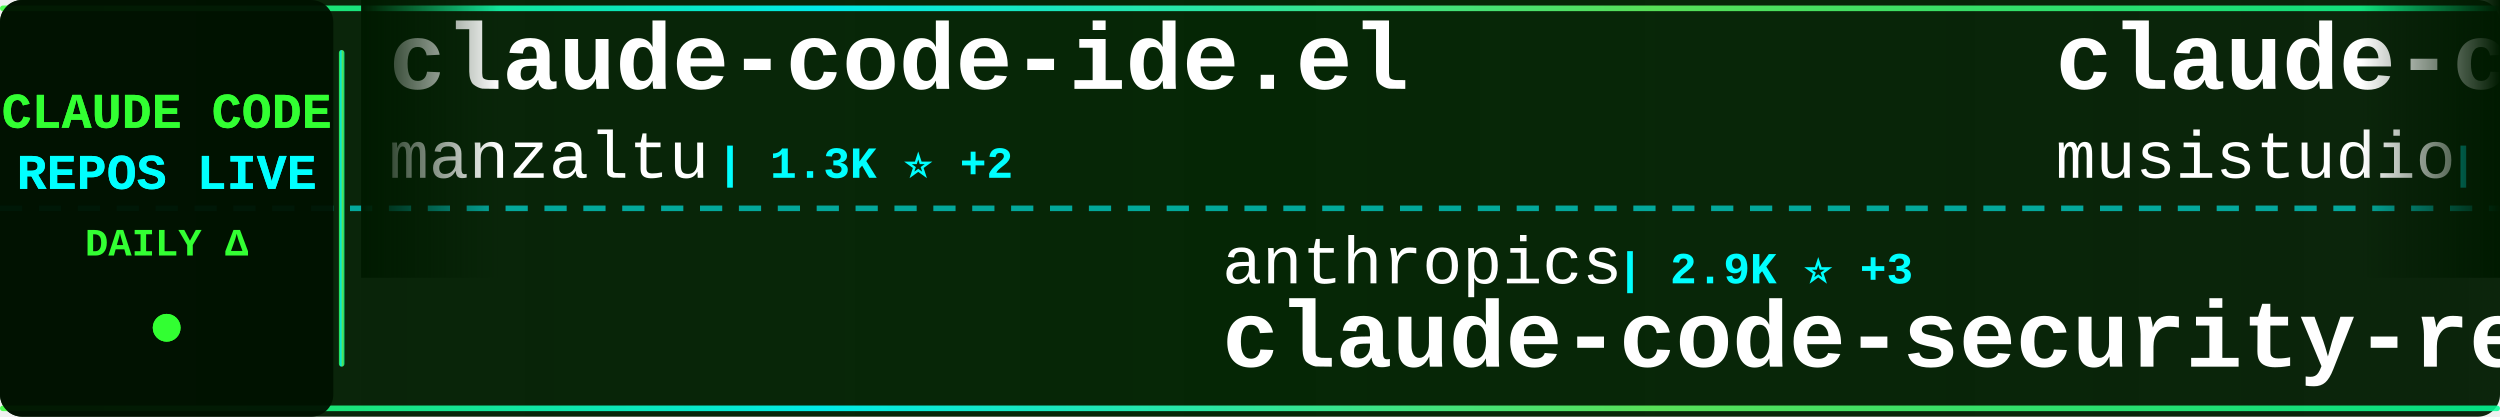
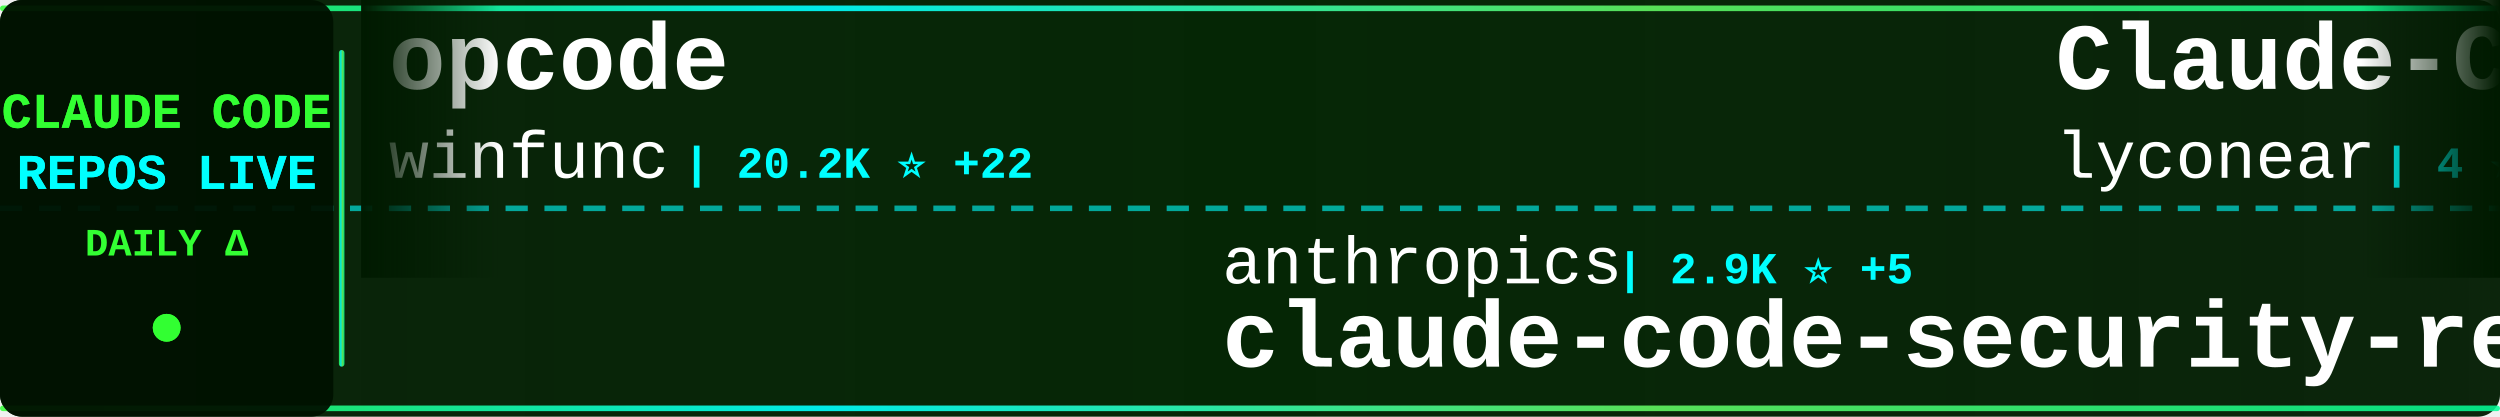
<svg xmlns="http://www.w3.org/2000/svg" width="900" height="150">
  <defs>
    <linearGradient id="tickerBg" x1="0%" y1="0%" x2="100%" y2="0%">
      <stop offset="0%" style="stop-color:#001a00;stop-opacity:0.95" />
      <stop offset="50%" style="stop-color:#002200;stop-opacity:0.98" />
      <stop offset="100%" style="stop-color:#001a00;stop-opacity:0.95" />
    </linearGradient>
    <linearGradient id="borderGrad" x1="0%" y1="0%" x2="100%" y2="0%">
      <stop offset="0%" style="stop-color:#33ff33;stop-opacity:0.85">
        <animate attributeName="stop-opacity" values="0.85;1;0.85" dur="2s" repeatCount="indefinite" />
      </stop>
      <stop offset="33%" style="stop-color:#00ffff;stop-opacity:0.9">
        <animate attributeName="stop-opacity" values="0.9;1;0.9" dur="2.2s" repeatCount="indefinite" />
      </stop>
      <stop offset="66%" style="stop-color:#66ff66;stop-opacity:0.85">
        <animate attributeName="stop-opacity" values="0.85;1;0.85" dur="1.8s" repeatCount="indefinite" />
      </stop>
      <stop offset="100%" style="stop-color:#00ff99;stop-opacity:0.85">
        <animate attributeName="stop-opacity" values="0.85;1;0.85" dur="2s" repeatCount="indefinite" />
      </stop>
    </linearGradient>
    <filter id="textGlow">
      <feGaussianBlur stdDeviation="0.1" result="coloredBlur" />
      <feMerge>
        <feMergeNode in="coloredBlur" />
        <feMergeNode in="SourceGraphic" />
      </feMerge>
    </filter>
    <filter id="metricGlow">
      <feGaussianBlur stdDeviation="0.2" result="coloredBlur" />
      <feMerge>
        <feMergeNode in="coloredBlur" />
        <feMergeNode in="SourceGraphic" />
      </feMerge>
    </filter>
    <linearGradient id="leftFade" x1="0%" y1="0%" x2="100%" y2="0%">
      <stop offset="0%" style="stop-color:#001a00;stop-opacity:1" />
      <stop offset="100%" style="stop-color:#001a00;stop-opacity:0" />
    </linearGradient>
    <linearGradient id="rightFade" x1="0%" y1="0%" x2="100%" y2="0%">
      <stop offset="0%" style="stop-color:#001a00;stop-opacity:0" />
      <stop offset="100%" style="stop-color:#001a00;stop-opacity:1" />
    </linearGradient>
  </defs>
  <rect width="900" height="150" fill="url(#tickerBg)" rx="8" />
  <rect x="0" y="2" width="900" height="2" fill="url(#borderGrad)" rx="1" />
  <rect x="0" y="146" width="900" height="2" fill="url(#borderGrad)" rx="1" />
  <line x1="0" y1="75" x2="900" y2="75" stroke="#00ffff" stroke-width="2" stroke-dasharray="8 6" opacity="0.6" />
  <rect x="0" y="0" width="120" height="150" fill="#001100" opacity="0.95" rx="8" />
  <text x="60" y="46" font-family="'Courier New', monospace" font-size="18" font-weight="bold" fill="#33ff33" text-anchor="middle" filter="url(#textGlow)">
    CLAUDE CODE
  </text>
  <text x="60" y="68" font-family="'Courier New', monospace" font-size="18" font-weight="bold" fill="#00ffff" text-anchor="middle" filter="url(#textGlow)">
    REPOS LIVE
  </text>
  <text x="60" y="92" font-family="'Courier New', monospace" font-size="14" font-weight="bold" fill="#33ff33" text-anchor="middle">
    DAILY Δ
  </text>
  <circle cx="60" cy="118" r="5" fill="#33ff33" filter="url(#metricGlow)">
    <animate attributeName="r" values="4;6;4" dur="1.5s" repeatCount="indefinite" />
    <animate attributeName="opacity" values="0.6;1;0.6" dur="1.5s" repeatCount="indefinite" />
  </circle>
  <rect x="122" y="18" width="2" height="114" fill="url(#borderGrad)" rx="1" />
  <clipPath id="tickerClip">
    <rect x="130" y="0" width="770" height="150" />
  </clipPath>
  <g clip-path="url(#tickerClip)">
    <g id="tickerItems">
      <animateTransform attributeName="transform" attributeType="XML" type="translate" from="0 0" to="-3000 0" dur="54s" repeatCount="indefinite" />
      <g transform="translate(0, 0)">
-         <text x="140" y="32" font-family="'Courier New', monospace" font-size="34" font-weight="bold" fill="#ffffff">claude-code-ide.el</text>
-         <text x="140" y="64" font-family="'Courier New', monospace" font-size="24" font-weight="normal" fill="#ffffff" opacity="1.0">manzaltu</text>
-         <text x="258" y="64" font-family="'Courier New', monospace" font-size="16" font-weight="bold" fill="#00ffff"> | 1.3K ⭐ +2</text>
+         <text x="140" y="32" font-family="'Courier New', monospace" font-size="34" font-weight="bold" fill="#ffffff">opcode</text>
+         <text x="140" y="64" font-family="'Courier New', monospace" font-size="24" font-weight="normal" fill="#ffffff" opacity="1.0">winfunc</text>
+         <text x="246" y="64" font-family="'Courier New', monospace" font-size="16" font-weight="bold" fill="#00ffff"> | 20.2K ⭐ +22</text>
      </g>
      <g transform="translate(300, 0)">
        <text x="140" y="102" font-family="'Courier New', monospace" font-size="24" font-weight="normal" fill="#ffffff" opacity="1.0">anthropics</text>
-         <text x="282" y="102" font-family="'Courier New', monospace" font-size="16" font-weight="bold" fill="#00ffff"> | 2.9K ⭐ +3</text>
+         <text x="282" y="102" font-family="'Courier New', monospace" font-size="16" font-weight="bold" fill="#00ffff"> | 2.9K ⭐ +5</text>
        <text x="140" y="132" font-family="'Courier New', monospace" font-size="34" font-weight="bold" fill="#ffffff">claude-code-security-rev...</text>
      </g>
      <g transform="translate(600, 0)">
-         <text x="140" y="32" font-family="'Courier New', monospace" font-size="34" font-weight="bold" fill="#ffffff">claude-code-router</text>
-         <text x="140" y="64" font-family="'Courier New', monospace" font-size="24" font-weight="normal" fill="#ffffff" opacity="1.0">musistudio</text>
-         <text x="282" y="64" font-family="'Courier New', monospace" font-size="16" font-weight="bold" fill="#00ffff"> | 26.4K ⭐ +82</text>
+         <text x="140" y="32" font-family="'Courier New', monospace" font-size="34" font-weight="bold" fill="#ffffff">Claude-Code</text>
+         <text x="140" y="64" font-family="'Courier New', monospace" font-size="24" font-weight="normal" fill="#ffffff" opacity="1.0">lyconear</text>
+         <text x="258" y="64" font-family="'Courier New', monospace" font-size="16" font-weight="bold" fill="#00ffff"> | 4 ⭐</text>
      </g>
      <g transform="translate(900, 0)">
-         <text x="140" y="102" font-family="'Courier New', monospace" font-size="24" font-weight="normal" fill="#ffffff" opacity="1.0">code-yeongyu</text>
-         <text x="306" y="102" font-family="'Courier New', monospace" font-size="16" font-weight="bold" fill="#00ffff"> | 22.7K ⭐ +656</text>
-         <text x="140" y="132" font-family="'Courier New', monospace" font-size="34" font-weight="bold" fill="#ffffff">oh-my-opencode</text>
+         <text x="140" y="102" font-family="'Courier New', monospace" font-size="24" font-weight="normal" fill="#ffffff" opacity="1.0">wshobson</text>
+         <text x="258" y="102" font-family="'Courier New', monospace" font-size="16" font-weight="bold" fill="#00ffff"> | 26.5K ⭐ +142</text>
+         <text x="140" y="132" font-family="'Courier New', monospace" font-size="34" font-weight="bold" fill="#ffffff">agents</text>
      </g>
      <g transform="translate(1200, 0)">
-         <text x="140" y="32" font-family="'Courier New', monospace" font-size="34" font-weight="bold" fill="#ffffff">happy</text>
-         <text x="140" y="64" font-family="'Courier New', monospace" font-size="24" font-weight="normal" fill="#ffffff" opacity="1.0">slopus</text>
-         <text x="234" y="64" font-family="'Courier New', monospace" font-size="16" font-weight="bold" fill="#00ffff"> | 8.6K ⭐ +149</text>
+         <text x="140" y="32" font-family="'Courier New', monospace" font-size="34" font-weight="bold" fill="#ffffff">claude-code-viewer</text>
+         <text x="140" y="64" font-family="'Courier New', monospace" font-size="24" font-weight="normal" fill="#ffffff" opacity="1.0">d-kimuson</text>
+         <text x="270" y="64" font-family="'Courier New', monospace" font-size="16" font-weight="bold" fill="#00ffff"> | 814 ⭐ +4</text>
      </g>
      <g transform="translate(1500, 0)">
-         <text x="140" y="102" font-family="'Courier New', monospace" font-size="24" font-weight="normal" fill="#ffffff" opacity="1.0">disler</text>
-         <text x="234" y="102" font-family="'Courier New', monospace" font-size="16" font-weight="bold" fill="#00ffff"> | 920 ⭐ +4</text>
-         <text x="140" y="132" font-family="'Courier New', monospace" font-size="34" font-weight="bold" fill="#ffffff">claude-code-hooks-multi-...</text>
+         <text x="140" y="102" font-family="'Courier New', monospace" font-size="24" font-weight="normal" fill="#ffffff" opacity="1.0">EnzeD</text>
+         <text x="222" y="102" font-family="'Courier New', monospace" font-size="16" font-weight="bold" fill="#00ffff"> | 3.8K ⭐ +10</text>
+         <text x="140" y="132" font-family="'Courier New', monospace" font-size="34" font-weight="bold" fill="#ffffff">vibe-coding</text>
      </g>
      <g transform="translate(1800, 0)">
-         <text x="140" y="32" font-family="'Courier New', monospace" font-size="34" font-weight="bold" fill="#ffffff">cc</text>
-         <text x="140" y="64" font-family="'Courier New', monospace" font-size="24" font-weight="normal" fill="#ffffff" opacity="1.0">kn1026</text>
-         <text x="234" y="64" font-family="'Courier New', monospace" font-size="16" font-weight="bold" fill="#00ffff"> | 702 ⭐ +1</text>
+         <text x="140" y="32" font-family="'Courier New', monospace" font-size="34" font-weight="bold" fill="#ffffff">obsidian-skills</text>
+         <text x="140" y="64" font-family="'Courier New', monospace" font-size="24" font-weight="normal" fill="#ffffff" opacity="1.0">kepano</text>
+         <text x="234" y="64" font-family="'Courier New', monospace" font-size="16" font-weight="bold" fill="#00ffff"> | 7.9K ⭐ +129</text>
      </g>
      <g transform="translate(2100, 0)">
-         <text x="140" y="102" font-family="'Courier New', monospace" font-size="24" font-weight="normal" fill="#ffffff" opacity="1.0">UfoMiao</text>
-         <text x="246" y="102" font-family="'Courier New', monospace" font-size="16" font-weight="bold" fill="#00ffff"> | 5.3K ⭐ +13</text>
-         <text x="140" y="132" font-family="'Courier New', monospace" font-size="34" font-weight="bold" fill="#ffffff">zcf</text>
+         <text x="140" y="102" font-family="'Courier New', monospace" font-size="24" font-weight="normal" fill="#ffffff" opacity="1.0">nishimoto265</text>
+         <text x="306" y="102" font-family="'Courier New', monospace" font-size="16" font-weight="bold" fill="#00ffff"> | 478 ⭐ +1</text>
+         <text x="140" y="132" font-family="'Courier New', monospace" font-size="34" font-weight="bold" fill="#ffffff">Claude-Code-Communicatio...</text>
      </g>
      <g transform="translate(2400, 0)">
-         <text x="140" y="32" font-family="'Courier New', monospace" font-size="34" font-weight="bold" fill="#ffffff">opencode</text>
-         <text x="140" y="64" font-family="'Courier New', monospace" font-size="24" font-weight="normal" fill="#ffffff" opacity="1.0">anomalyco</text>
-         <text x="270" y="64" font-family="'Courier New', monospace" font-size="16" font-weight="bold" fill="#00ffff"> | 85.3K ⭐ +1.7K</text>
+         <text x="140" y="32" font-family="'Courier New', monospace" font-size="34" font-weight="bold" fill="#ffffff">ralph-claude-code</text>
+         <text x="140" y="64" font-family="'Courier New', monospace" font-size="24" font-weight="normal" fill="#ffffff" opacity="1.0">frankbria</text>
+         <text x="270" y="64" font-family="'Courier New', monospace" font-size="16" font-weight="bold" fill="#00ffff"> | 5.4K ⭐ +192</text>
      </g>
      <g transform="translate(2700, 0)">
-         <text x="140" y="102" font-family="'Courier New', monospace" font-size="24" font-weight="normal" fill="#ffffff" opacity="1.0">VoltAgent</text>
-         <text x="270" y="102" font-family="'Courier New', monospace" font-size="16" font-weight="bold" fill="#00ffff"> | 8.6K ⭐ +74</text>
-         <text x="140" y="132" font-family="'Courier New', monospace" font-size="34" font-weight="bold" fill="#ffffff">awesome-claude-code-suba...</text>
+         <text x="140" y="102" font-family="'Courier New', monospace" font-size="24" font-weight="normal" fill="#ffffff" opacity="1.0">zed-industries</text>
+         <text x="330" y="102" font-family="'Courier New', monospace" font-size="16" font-weight="bold" fill="#00ffff"> | 781 ⭐ +5</text>
+         <text x="140" y="132" font-family="'Courier New', monospace" font-size="34" font-weight="bold" fill="#ffffff">claude-code-acp</text>
      </g>
      <g transform="translate(3000, 0)">
-         <text x="140" y="32" font-family="'Courier New', monospace" font-size="34" font-weight="bold" fill="#ffffff">claude-code-ide.el</text>
-         <text x="140" y="64" font-family="'Courier New', monospace" font-size="24" font-weight="normal" fill="#ffffff" opacity="1.0">manzaltu</text>
-         <text x="258" y="64" font-family="'Courier New', monospace" font-size="16" font-weight="bold" fill="#00ffff"> | 1.3K ⭐ +2</text>
+         <text x="140" y="32" font-family="'Courier New', monospace" font-size="34" font-weight="bold" fill="#ffffff">opcode</text>
+         <text x="140" y="64" font-family="'Courier New', monospace" font-size="24" font-weight="normal" fill="#ffffff" opacity="1.0">winfunc</text>
+         <text x="246" y="64" font-family="'Courier New', monospace" font-size="16" font-weight="bold" fill="#00ffff"> | 20.2K ⭐ +22</text>
      </g>
      <g transform="translate(3300, 0)">
        <text x="140" y="102" font-family="'Courier New', monospace" font-size="24" font-weight="normal" fill="#ffffff" opacity="1.0">anthropics</text>
-         <text x="282" y="102" font-family="'Courier New', monospace" font-size="16" font-weight="bold" fill="#00ffff"> | 2.9K ⭐ +3</text>
+         <text x="282" y="102" font-family="'Courier New', monospace" font-size="16" font-weight="bold" fill="#00ffff"> | 2.9K ⭐ +5</text>
        <text x="140" y="132" font-family="'Courier New', monospace" font-size="34" font-weight="bold" fill="#ffffff">claude-code-security-rev...</text>
      </g>
      <g transform="translate(3600, 0)">
-         <text x="140" y="32" font-family="'Courier New', monospace" font-size="34" font-weight="bold" fill="#ffffff">claude-code-router</text>
-         <text x="140" y="64" font-family="'Courier New', monospace" font-size="24" font-weight="normal" fill="#ffffff" opacity="1.0">musistudio</text>
-         <text x="282" y="64" font-family="'Courier New', monospace" font-size="16" font-weight="bold" fill="#00ffff"> | 26.4K ⭐ +82</text>
+         <text x="140" y="32" font-family="'Courier New', monospace" font-size="34" font-weight="bold" fill="#ffffff">Claude-Code</text>
+         <text x="140" y="64" font-family="'Courier New', monospace" font-size="24" font-weight="normal" fill="#ffffff" opacity="1.0">lyconear</text>
+         <text x="258" y="64" font-family="'Courier New', monospace" font-size="16" font-weight="bold" fill="#00ffff"> | 4 ⭐</text>
      </g>
      <g transform="translate(3900, 0)">
-         <text x="140" y="102" font-family="'Courier New', monospace" font-size="24" font-weight="normal" fill="#ffffff" opacity="1.0">code-yeongyu</text>
-         <text x="306" y="102" font-family="'Courier New', monospace" font-size="16" font-weight="bold" fill="#00ffff"> | 22.7K ⭐ +656</text>
-         <text x="140" y="132" font-family="'Courier New', monospace" font-size="34" font-weight="bold" fill="#ffffff">oh-my-opencode</text>
+         <text x="140" y="102" font-family="'Courier New', monospace" font-size="24" font-weight="normal" fill="#ffffff" opacity="1.0">wshobson</text>
+         <text x="258" y="102" font-family="'Courier New', monospace" font-size="16" font-weight="bold" fill="#00ffff"> | 26.5K ⭐ +142</text>
+         <text x="140" y="132" font-family="'Courier New', monospace" font-size="34" font-weight="bold" fill="#ffffff">agents</text>
      </g>
    </g>
  </g>
  <rect x="130" y="0" width="50" height="100" fill="url(#leftFade)" />
  <rect x="850" y="0" width="50" height="100" fill="url(#rightFade)" />
</svg>
